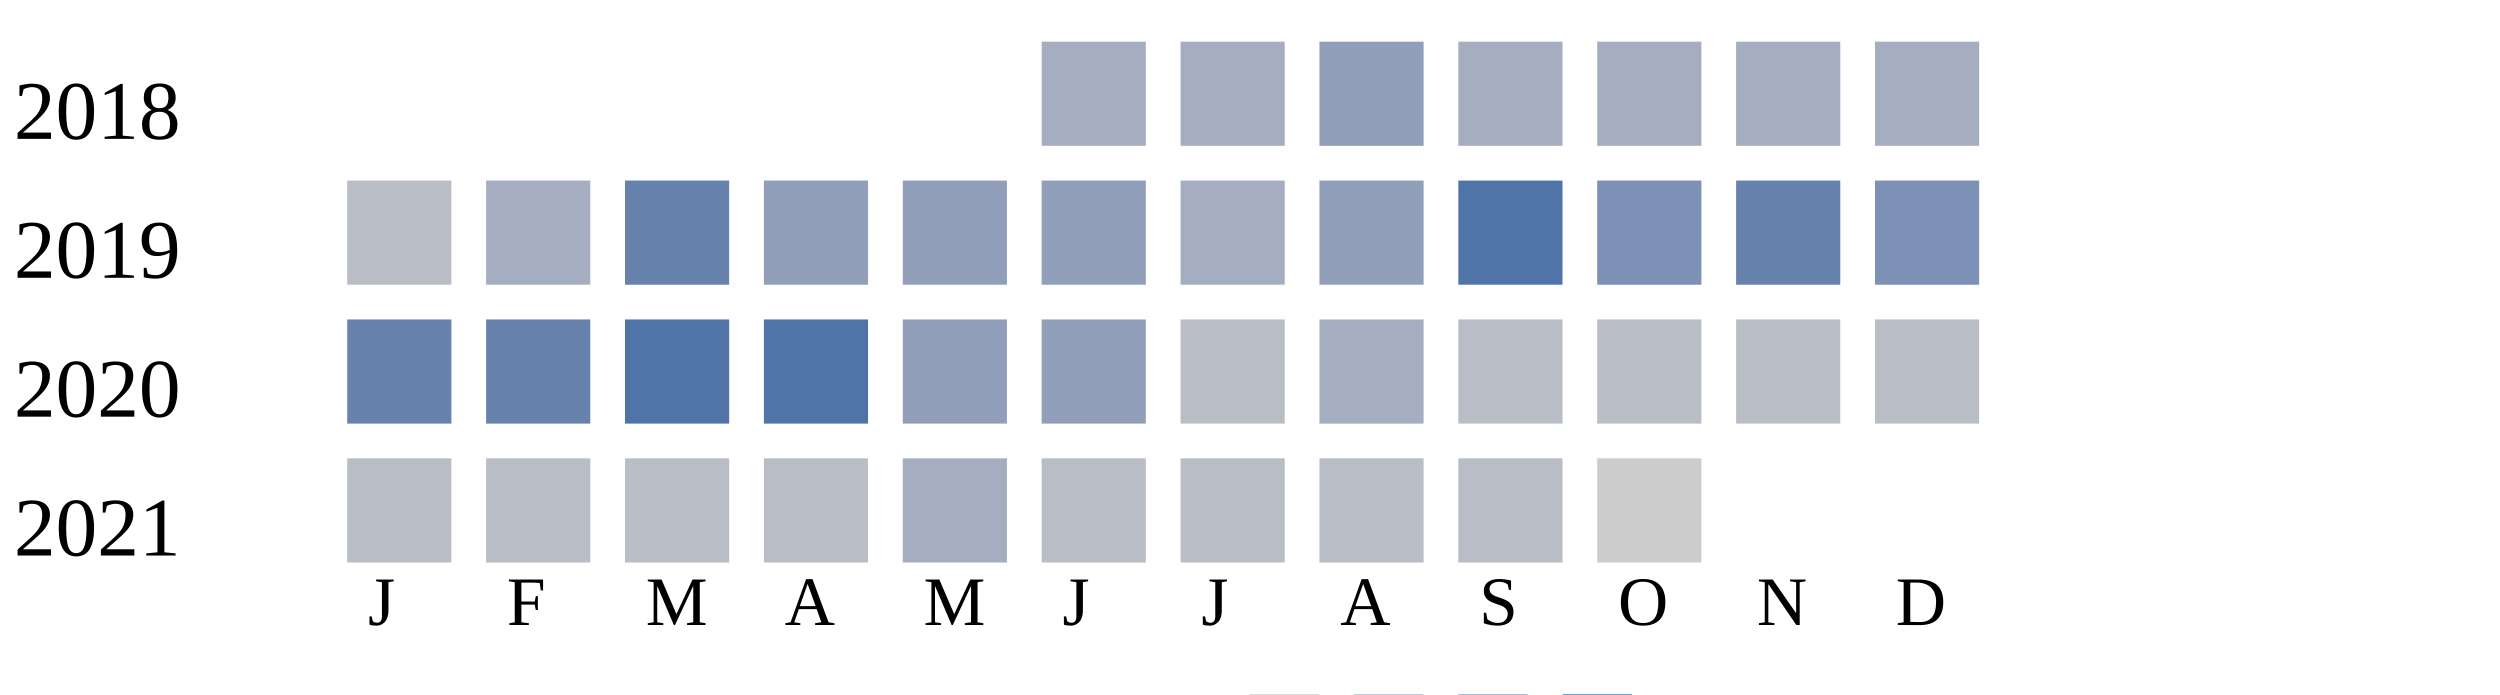
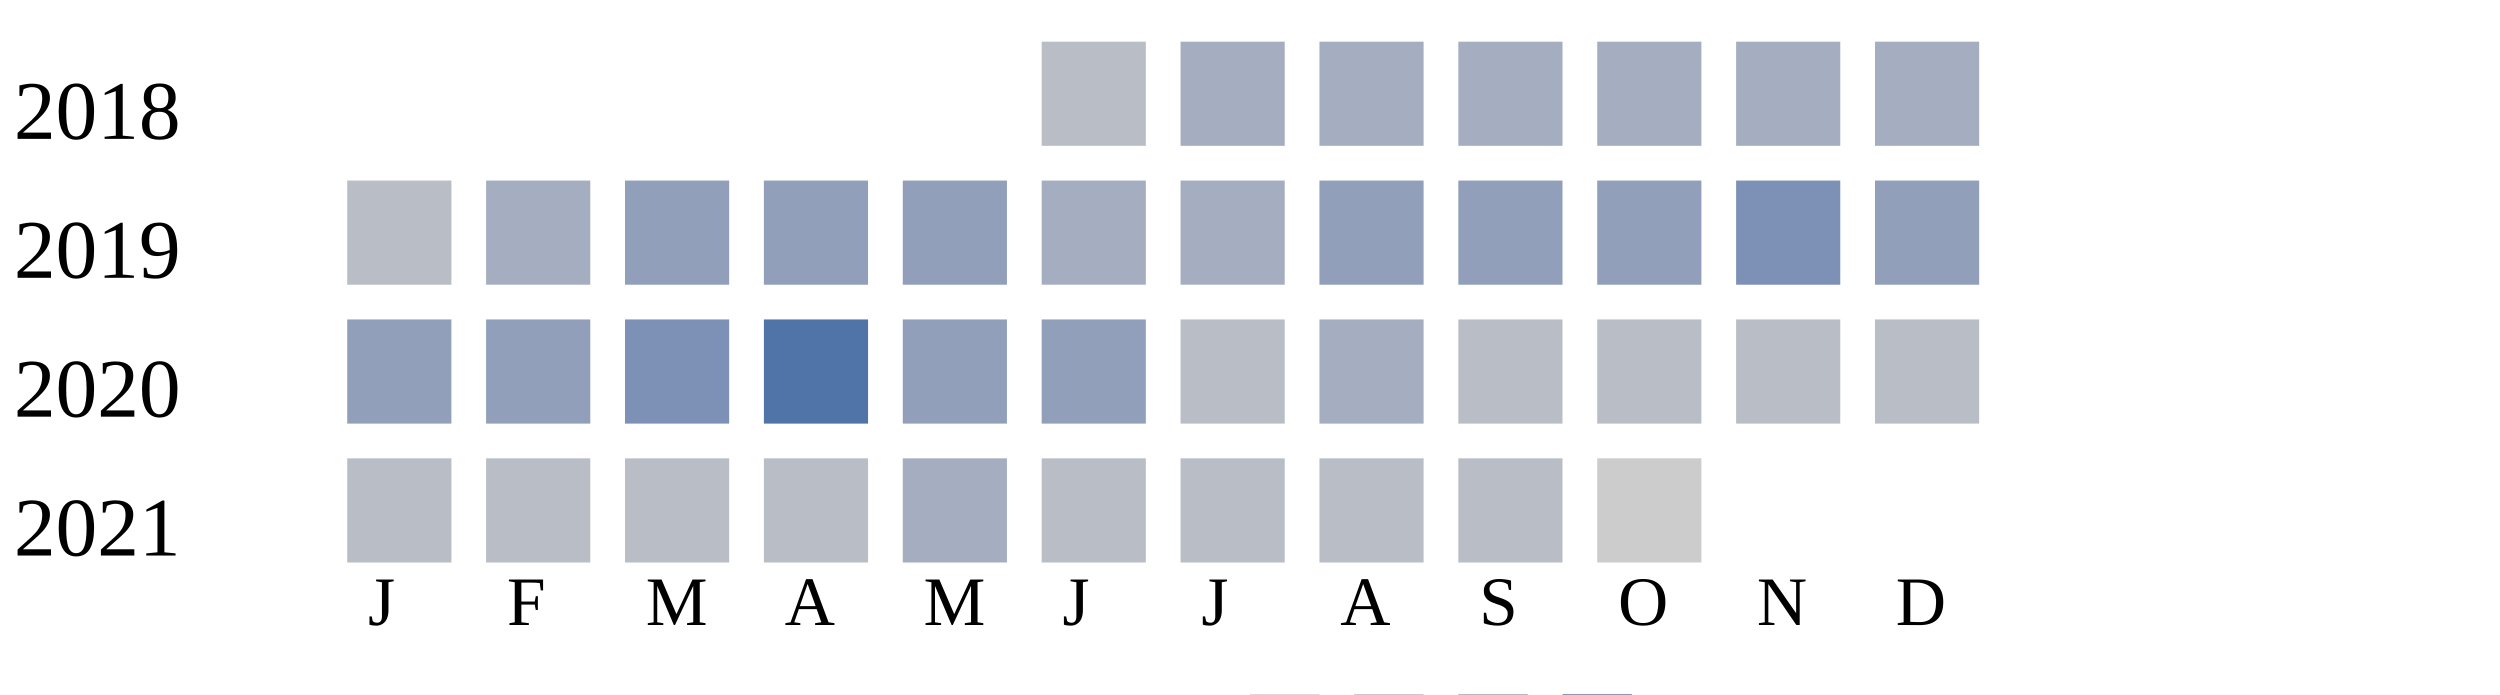
<svg xmlns="http://www.w3.org/2000/svg" width="360" height="100">
  <g transform="translate(0 0)">
    <text x="2" y="20">2018</text>
-     <rect x="150" y="6" width="15" height="15" fill="#a5aec0" />
+     <rect x="150" y="6" width="15" height="15" fill="#b9bdc6" />
    <rect x="170" y="6" width="15" height="15" fill="#a5aec0" />
-     <rect x="190" y="6" width="15" height="15" fill="#919fba" />
+     <rect x="190" y="6" width="15" height="15" fill="#a5aec0" />
    <rect x="210" y="6" width="15" height="15" fill="#a5aec0" />
    <rect x="230" y="6" width="15" height="15" fill="#a5aec0" />
    <rect x="250" y="6" width="15" height="15" fill="#a5aec0" />
    <rect x="270" y="6" width="15" height="15" fill="#a5aec0" />
  </g>
  <g transform="translate(0 20)">
    <text x="2" y="20">2019</text>
    <rect x="50" y="6" width="15" height="15" fill="#b9bdc6" />
    <rect x="70" y="6" width="15" height="15" fill="#a5aec0" />
-     <rect x="90" y="6" width="15" height="15" fill="#6882ae" />
+     <rect x="90" y="6" width="15" height="15" fill="#919fba" />
    <rect x="110" y="6" width="15" height="15" fill="#919fba" />
    <rect x="130" y="6" width="15" height="15" fill="#919fba" />
-     <rect x="150" y="6" width="15" height="15" fill="#919fba" />
+     <rect x="150" y="6" width="15" height="15" fill="#a5aec0" />
    <rect x="170" y="6" width="15" height="15" fill="#a5aec0" />
    <rect x="190" y="6" width="15" height="15" fill="#919fba" />
-     <rect x="210" y="6" width="15" height="15" fill="#5174a8" />
-     <rect x="230" y="6" width="15" height="15" fill="#7d90b5" />
-     <rect x="250" y="6" width="15" height="15" fill="#6882ae" />
-     <rect x="270" y="6" width="15" height="15" fill="#7d90b5" />
+     <rect x="210" y="6" width="15" height="15" fill="#919fba" />
+     <rect x="230" y="6" width="15" height="15" fill="#919fba" />
+     <rect x="250" y="6" width="15" height="15" fill="#7d90b5" />
+     <rect x="270" y="6" width="15" height="15" fill="#919fba" />
  </g>
  <g transform="translate(0 40)">
    <text x="2" y="20">2020</text>
-     <rect x="50" y="6" width="15" height="15" fill="#6882ae" />
-     <rect x="70" y="6" width="15" height="15" fill="#6882ae" />
-     <rect x="90" y="6" width="15" height="15" fill="#5174a8" />
+     <rect x="50" y="6" width="15" height="15" fill="#919fba" />
+     <rect x="70" y="6" width="15" height="15" fill="#919fba" />
+     <rect x="90" y="6" width="15" height="15" fill="#7d90b5" />
    <rect x="110" y="6" width="15" height="15" fill="#5174a8" />
    <rect x="130" y="6" width="15" height="15" fill="#919fba" />
    <rect x="150" y="6" width="15" height="15" fill="#919fba" />
    <rect x="170" y="6" width="15" height="15" fill="#b9bdc6" />
    <rect x="190" y="6" width="15" height="15" fill="#a5aec0" />
    <rect x="210" y="6" width="15" height="15" fill="#b9bdc6" />
    <rect x="230" y="6" width="15" height="15" fill="#b9bdc6" />
    <rect x="250" y="6" width="15" height="15" fill="#b9bdc6" />
    <rect x="270" y="6" width="15" height="15" fill="#b9bdc6" />
  </g>
  <g transform="translate(0 60)">
    <text x="2" y="20">2021</text>
    <rect x="50" y="6" width="15" height="15" fill="#b9bdc6" />
    <rect x="70" y="6" width="15" height="15" fill="#b9bdc6" />
    <rect x="90" y="6" width="15" height="15" fill="#b9bdc6" />
    <rect x="110" y="6" width="15" height="15" fill="#b9bdc6" />
    <rect x="130" y="6" width="15" height="15" fill="#a5aec0" />
    <rect x="150" y="6" width="15" height="15" fill="#b9bdc6" />
    <rect x="170" y="6" width="15" height="15" fill="#b9bdc6" />
    <rect x="190" y="6" width="15" height="15" fill="#b9bdc6" />
    <rect x="210" y="6" width="15" height="15" fill="#b9bdc6" />
    <rect x="230" y="6" width="15" height="15" fill="#cccccc" />
  </g>
  <text style="font-size: 10px; text-align: center" x="53" y="90">J</text>
  <text style="font-size: 10px; text-align: center" x="73" y="90">F</text>
  <text style="font-size: 10px; text-align: center" x="93" y="90">M</text>
  <text style="font-size: 10px; text-align: center" x="113" y="90">A</text>
  <text style="font-size: 10px; text-align: center" x="133" y="90">M</text>
  <text style="font-size: 10px; text-align: center" x="153" y="90">J</text>
  <text style="font-size: 10px; text-align: center" x="173" y="90">J</text>
  <text style="font-size: 10px; text-align: center" x="193" y="90">A</text>
  <text style="font-size: 10px; text-align: center" x="213" y="90">S</text>
  <text style="font-size: 10px; text-align: center" x="233" y="90">O</text>
  <text style="font-size: 10px; text-align: center" x="253" y="90">N</text>
  <text style="font-size: 10px; text-align: center" x="273" y="90">D</text>
  <text style="font-size: 10px;" x="155" y="109">Less</text>
  <rect fill="#b9bdc6" width="10" height="10" x="180" y="100" />
  <rect fill="#919fba" width="10" height="10" x="195" y="100" />
  <rect fill="#6882ae" width="10" height="10" x="210" y="100" />
  <rect fill="#005a9c" width="10" height="10" x="225" y="100" />
  <text x="240" y="109" style="font-size: 10px;">More</text>
</svg>
